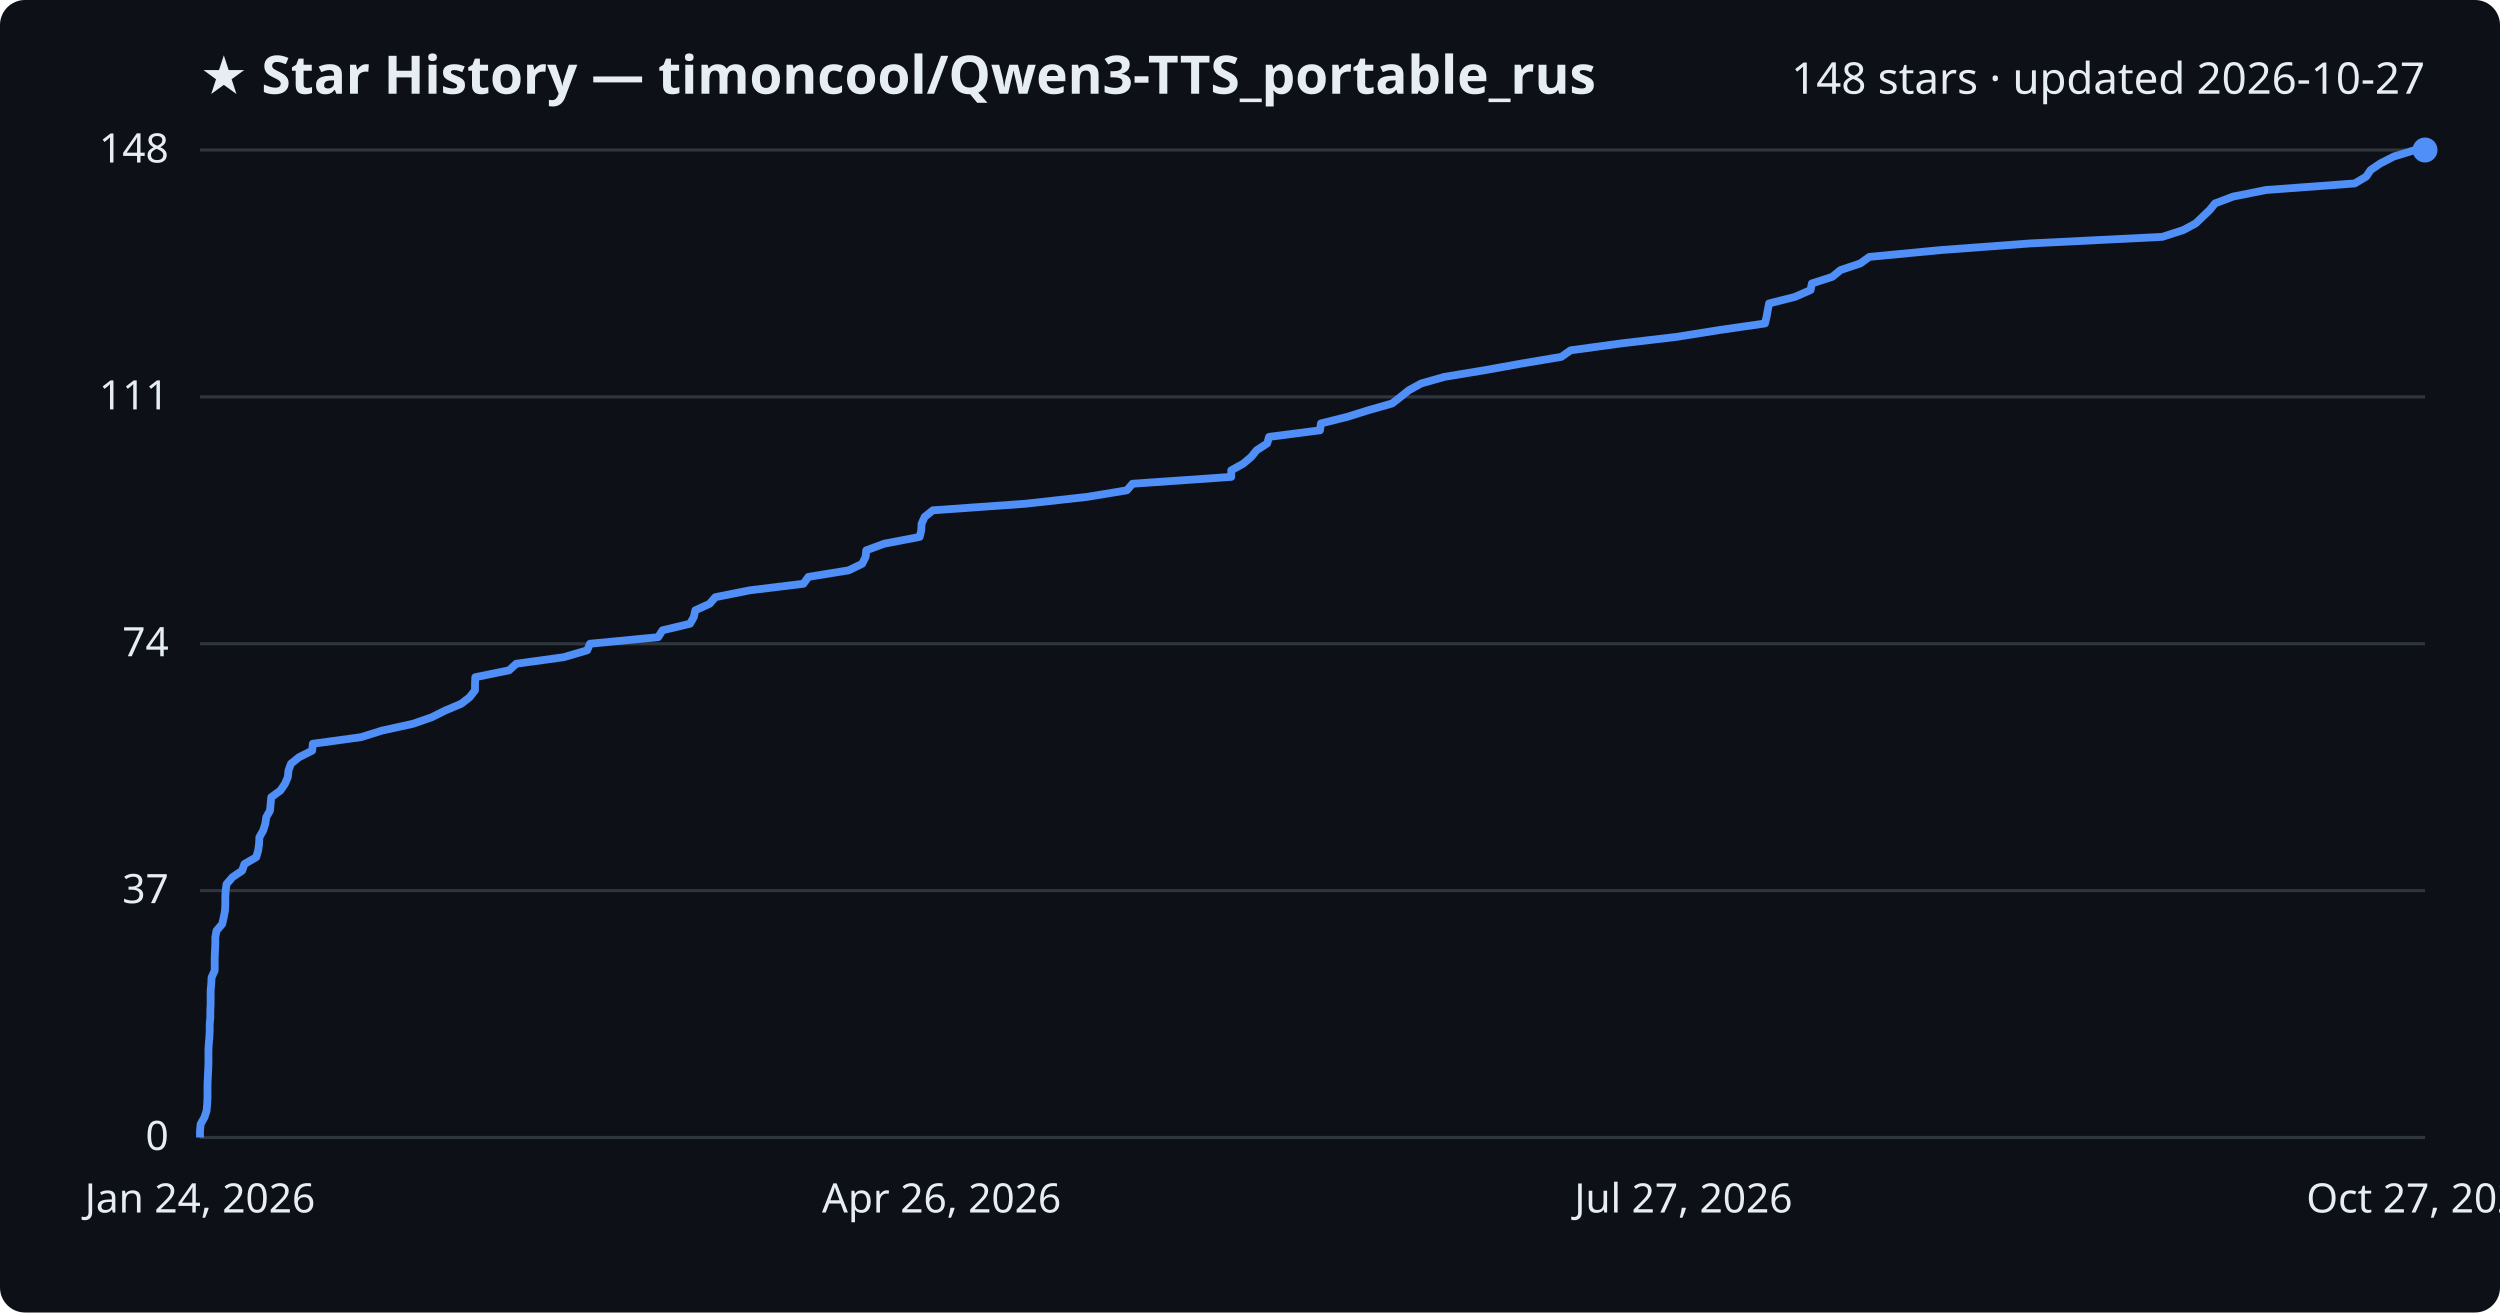
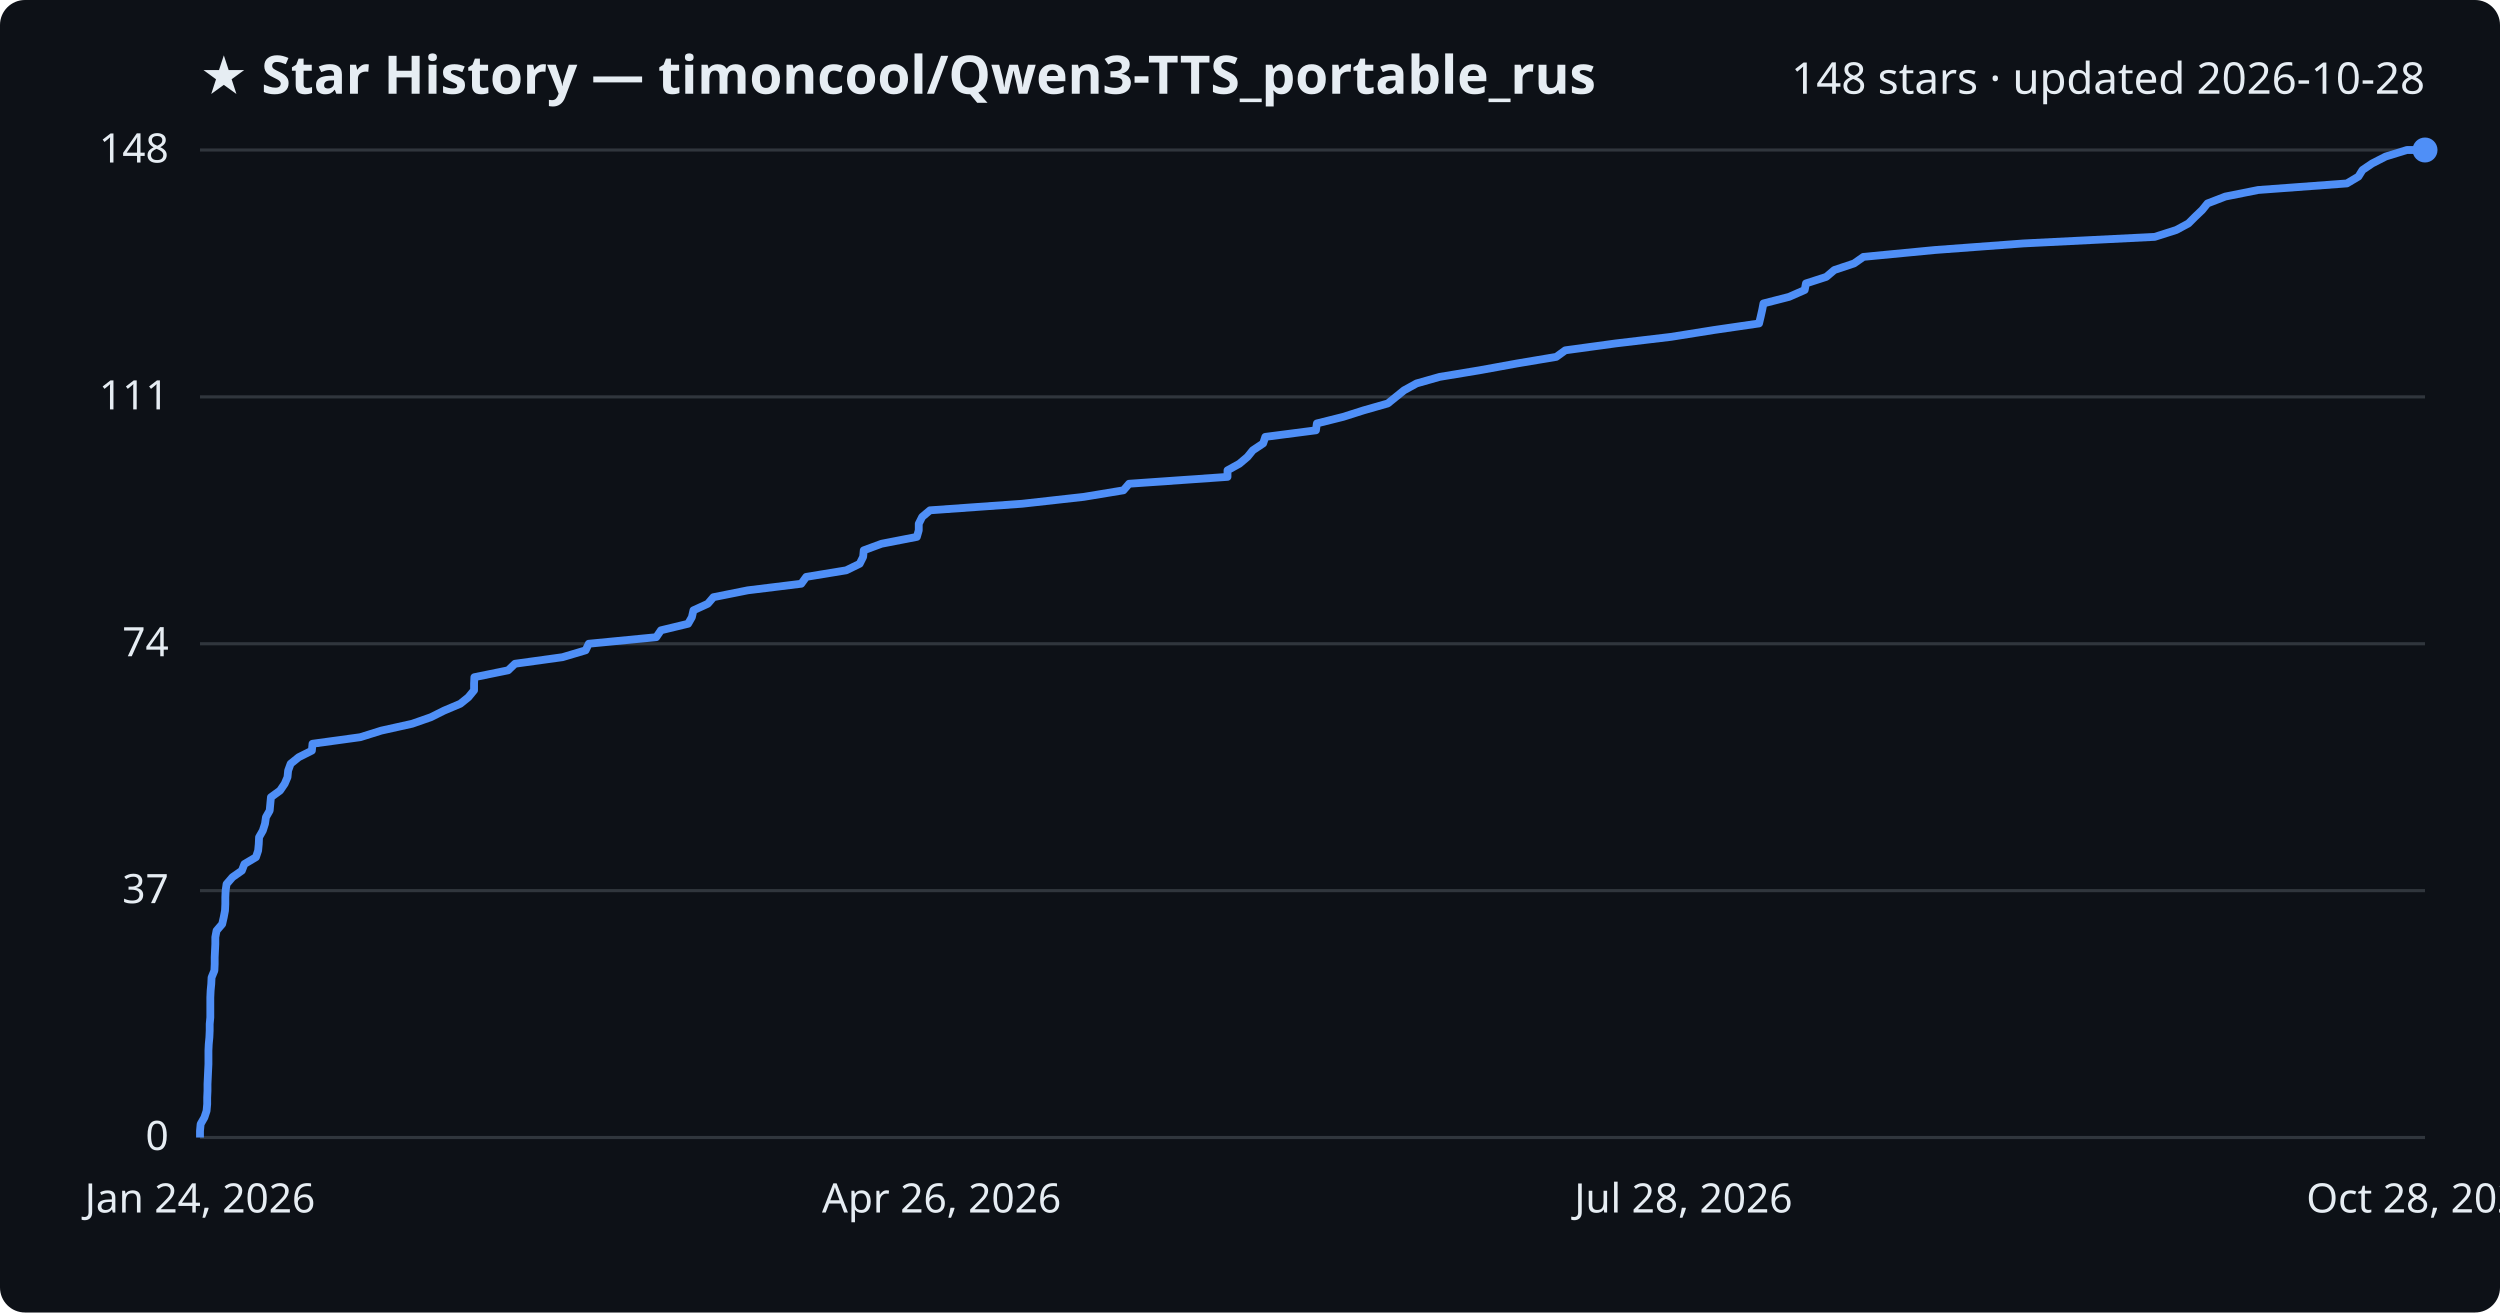
<svg xmlns="http://www.w3.org/2000/svg" viewBox="0 0 800 420" font-family="Segoe UI, sans-serif">
  <rect width="800" height="420" fill="#0d1117" rx="8" />
  <text x="64" y="30" fill="#e6edf3" font-size="17" font-weight="700">★ Star History — timoncool/Qwen3-TTS_portable_rus</text>
-   <text x="776" y="30" fill="#e6edf3" font-size="14" text-anchor="end">148 stars · updated 2026-10-27</text>
+   <text x="776" y="30" fill="#e6edf3" font-size="14" text-anchor="end">148 stars · updated 2026-10-28</text>
  <line x1="64" y1="364.0" x2="776" y2="364.0" stroke="#30363d" stroke-width="1" />
  <text x="54" y="368.0" fill="#e6edf3" font-size="13" text-anchor="end">0</text>
  <line x1="64" y1="285.0" x2="776" y2="285.0" stroke="#30363d" stroke-width="1" />
  <text x="54" y="289.0" fill="#e6edf3" font-size="13" text-anchor="end">37</text>
  <line x1="64" y1="206.0" x2="776" y2="206.0" stroke="#30363d" stroke-width="1" />
  <text x="54" y="210.0" fill="#e6edf3" font-size="13" text-anchor="end">74</text>
  <line x1="64" y1="127.0" x2="776" y2="127.0" stroke="#30363d" stroke-width="1" />
  <text x="54" y="131.0" fill="#e6edf3" font-size="13" text-anchor="end">111</text>
  <line x1="64" y1="48.0" x2="776" y2="48.0" stroke="#30363d" stroke-width="1" />
  <text x="54" y="52.0" fill="#e6edf3" font-size="13" text-anchor="end">148</text>
-   <path d="M64.0,364.0 L64.0,361.9 L64.2,359.7 L65.4,357.6 L66.1,355.5 L66.3,353.3 L66.4,351.2 L66.4,349.1 L66.4,346.9 L66.5,344.8 L66.6,342.6 L66.7,340.5 L66.7,338.4 L66.7,336.2 L66.8,334.1 L67.0,332.0 L67.1,329.8 L67.1,327.7 L67.3,325.6 L67.3,323.4 L67.4,321.3 L67.4,319.2 L67.4,317.0 L67.6,314.9 L67.7,312.8 L68.7,310.6 L68.7,308.5 L68.7,306.4 L68.8,304.2 L68.9,302.1 L68.9,299.9 L69.3,297.8 L71.1,295.7 L71.6,293.5 L72.0,291.4 L72.1,289.3 L72.1,287.1 L72.2,285.0 L72.5,282.9 L74.4,280.7 L77.5,278.6 L78.2,276.5 L82.0,274.3 L82.6,272.2 L82.9,270.1 L83.0,267.9 L84.2,265.8 L84.9,263.6 L85.2,261.5 L86.4,259.4 L86.6,257.2 L86.8,255.1 L89.7,253.0 L91.2,250.8 L92.1,248.7 L92.3,246.6 L93.1,244.4 L95.7,242.3 L99.9,240.2 L100.1,238.0 L115.5,235.9 L122.2,233.8 L132.2,231.6 L138.2,229.5 L142.4,227.4 L147.6,225.2 L150.3,223.1 L152.0,220.9 L152.0,218.8 L152.1,216.7 L162.9,214.5 L165.2,212.4 L180.4,210.3 L187.9,208.1 L188.8,206.0 L210.6,203.9 L212.0,201.7 L220.8,199.6 L222.0,197.5 L222.5,195.3 L227.1,193.2 L228.9,191.1 L239.9,188.9 L257.1,186.8 L258.7,184.6 L271.6,182.5 L275.9,180.4 L277.0,178.2 L277.2,176.1 L282.9,174.0 L294.3,171.8 L294.8,169.7 L294.9,167.6 L295.9,165.4 L298.5,163.3 L328.1,161.2 L347.9,159.0 L360.6,156.9 L362.4,154.8 L394.0,152.6 L394.0,150.5 L397.8,148.4 L400.4,146.2 L402.1,144.1 L405.5,141.9 L406.1,139.8 L422.4,137.7 L422.7,135.5 L431.1,133.4 L437.8,131.3 L445.5,129.1 L448.2,127.0 L450.8,124.9 L454.8,122.7 L462.2,120.6 L474.9,118.5 L487.1,116.3 L499.6,114.2 L502.6,112.1 L518.7,109.9 L536.5,107.8 L550.3,105.6 L564.8,103.5 L565.3,101.4 L565.7,99.2 L566.1,97.1 L574.4,95.0 L579.4,92.8 L579.8,90.7 L586.3,88.6 L589.0,86.4 L595.3,84.3 L598.2,82.2 L621.3,80.0 L649.6,77.9 L691.9,75.8 L698.7,73.6 L702.6,71.5 L704.8,69.4 L707.1,67.2 L708.8,65.1 L714.6,62.9 L725.1,60.8 L753.5,58.7 L757.2,56.5 L758.6,54.4 L761.7,52.3 L766.0,50.1 L772.8,48.0 L776.0,48.0" fill="none" stroke="#4f8ff7" stroke-width="2.5" stroke-linejoin="round" />
+   <path d="M64.0,364.0 L64.0,361.9 L64.2,359.7 L65.4,357.6 L66.1,355.5 L66.3,353.3 L66.3,351.2 L66.4,349.1 L66.4,346.9 L66.5,344.8 L66.6,342.6 L66.7,340.5 L66.7,338.4 L66.7,336.2 L66.8,334.1 L67.0,332.0 L67.1,329.8 L67.1,327.7 L67.3,325.6 L67.3,323.4 L67.3,321.3 L67.3,319.2 L67.4,317.0 L67.6,314.9 L67.7,312.8 L68.6,310.6 L68.7,308.5 L68.7,306.4 L68.8,304.2 L68.9,302.1 L68.9,299.9 L69.3,297.8 L71.1,295.7 L71.6,293.5 L72.0,291.4 L72.1,289.3 L72.1,287.1 L72.2,285.0 L72.5,282.9 L74.4,280.7 L77.4,278.6 L78.2,276.5 L81.9,274.3 L82.6,272.2 L82.8,270.1 L82.9,267.9 L84.1,265.8 L84.8,263.6 L85.1,261.5 L86.3,259.4 L86.5,257.2 L86.7,255.1 L89.6,253.0 L91.1,250.8 L92.0,248.7 L92.2,246.6 L93.0,244.4 L95.6,242.3 L99.8,240.2 L100.0,238.0 L115.3,235.9 L122.0,233.8 L131.9,231.6 L137.9,229.5 L142.1,227.4 L147.3,225.2 L149.9,223.1 L151.7,220.9 L151.7,218.8 L151.8,216.7 L162.6,214.5 L164.8,212.4 L180.0,210.3 L187.4,208.1 L188.4,206.0 L210.0,203.9 L211.5,201.7 L220.2,199.6 L221.4,197.5 L221.9,195.3 L226.5,193.2 L228.3,191.1 L239.3,188.9 L256.4,186.8 L258.0,184.6 L270.8,182.5 L275.1,180.4 L276.2,178.2 L276.4,176.1 L282.1,174.0 L293.4,171.8 L294.0,169.7 L294.0,167.6 L295.1,165.4 L297.6,163.3 L327.1,161.2 L346.8,159.0 L359.5,156.9 L361.3,154.8 L392.8,152.6 L392.8,150.5 L396.6,148.4 L399.2,146.2 L400.9,144.1 L404.2,141.9 L404.9,139.8 L421.1,137.7 L421.4,135.5 L429.8,133.4 L436.4,131.3 L444.1,129.1 L446.7,127.0 L449.3,124.9 L453.3,122.7 L460.7,120.6 L473.4,118.5 L485.5,116.3 L498.0,114.2 L500.9,112.1 L517.0,109.9 L534.7,107.8 L548.5,105.6 L562.9,103.5 L563.4,101.4 L563.9,99.2 L564.3,97.1 L572.5,95.0 L577.5,92.8 L577.9,90.7 L584.4,88.6 L587.0,86.4 L593.3,84.3 L596.3,82.2 L619.2,80.0 L647.5,77.9 L689.5,75.8 L696.4,73.6 L700.3,71.5 L702.4,69.4 L704.7,67.2 L706.4,65.1 L712.1,62.9 L722.6,60.8 L751.0,58.7 L754.7,56.5 L756.0,54.4 L759.1,52.3 L763.4,50.1 L770.2,48.0 L776.0,48.0" fill="none" stroke="#4f8ff7" stroke-width="2.5" stroke-linejoin="round" />
  <circle cx="776.0" cy="48.0" r="4" fill="#4f8ff7" />
  <text x="64.0" y="388" fill="#e6edf3" font-size="13" text-anchor="middle">Jan 24, 2026</text>
  <text x="301.3" y="388" fill="#e6edf3" font-size="13" text-anchor="middle">Apr 26, 2026</text>
-   <text x="538.7" y="388" fill="#e6edf3" font-size="13" text-anchor="middle">Jul 27, 2026</text>
-   <text x="776.0" y="388" fill="#e6edf3" font-size="13" text-anchor="middle">Oct 27, 2026</text>
+   <text x="538.7" y="388" fill="#e6edf3" font-size="13" text-anchor="middle">Jul 28, 2026</text>
+   <text x="776.0" y="388" fill="#e6edf3" font-size="13" text-anchor="middle">Oct 28, 2026</text>
</svg>
